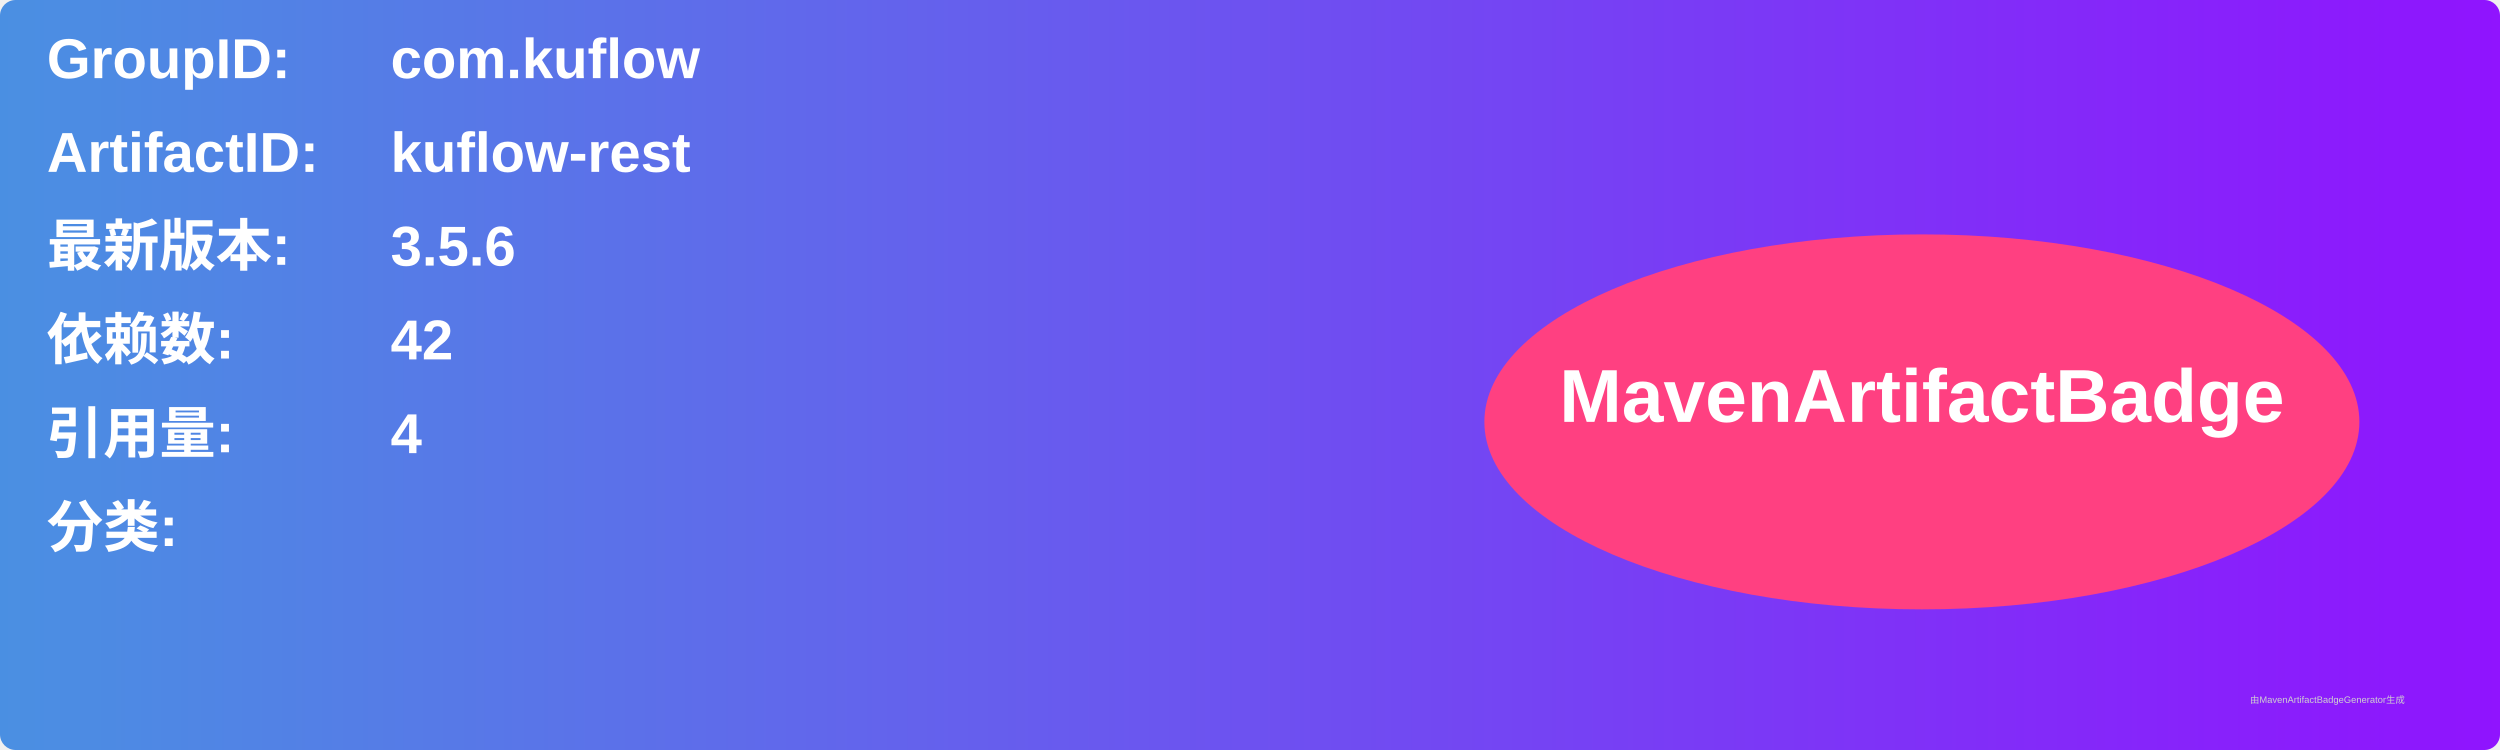
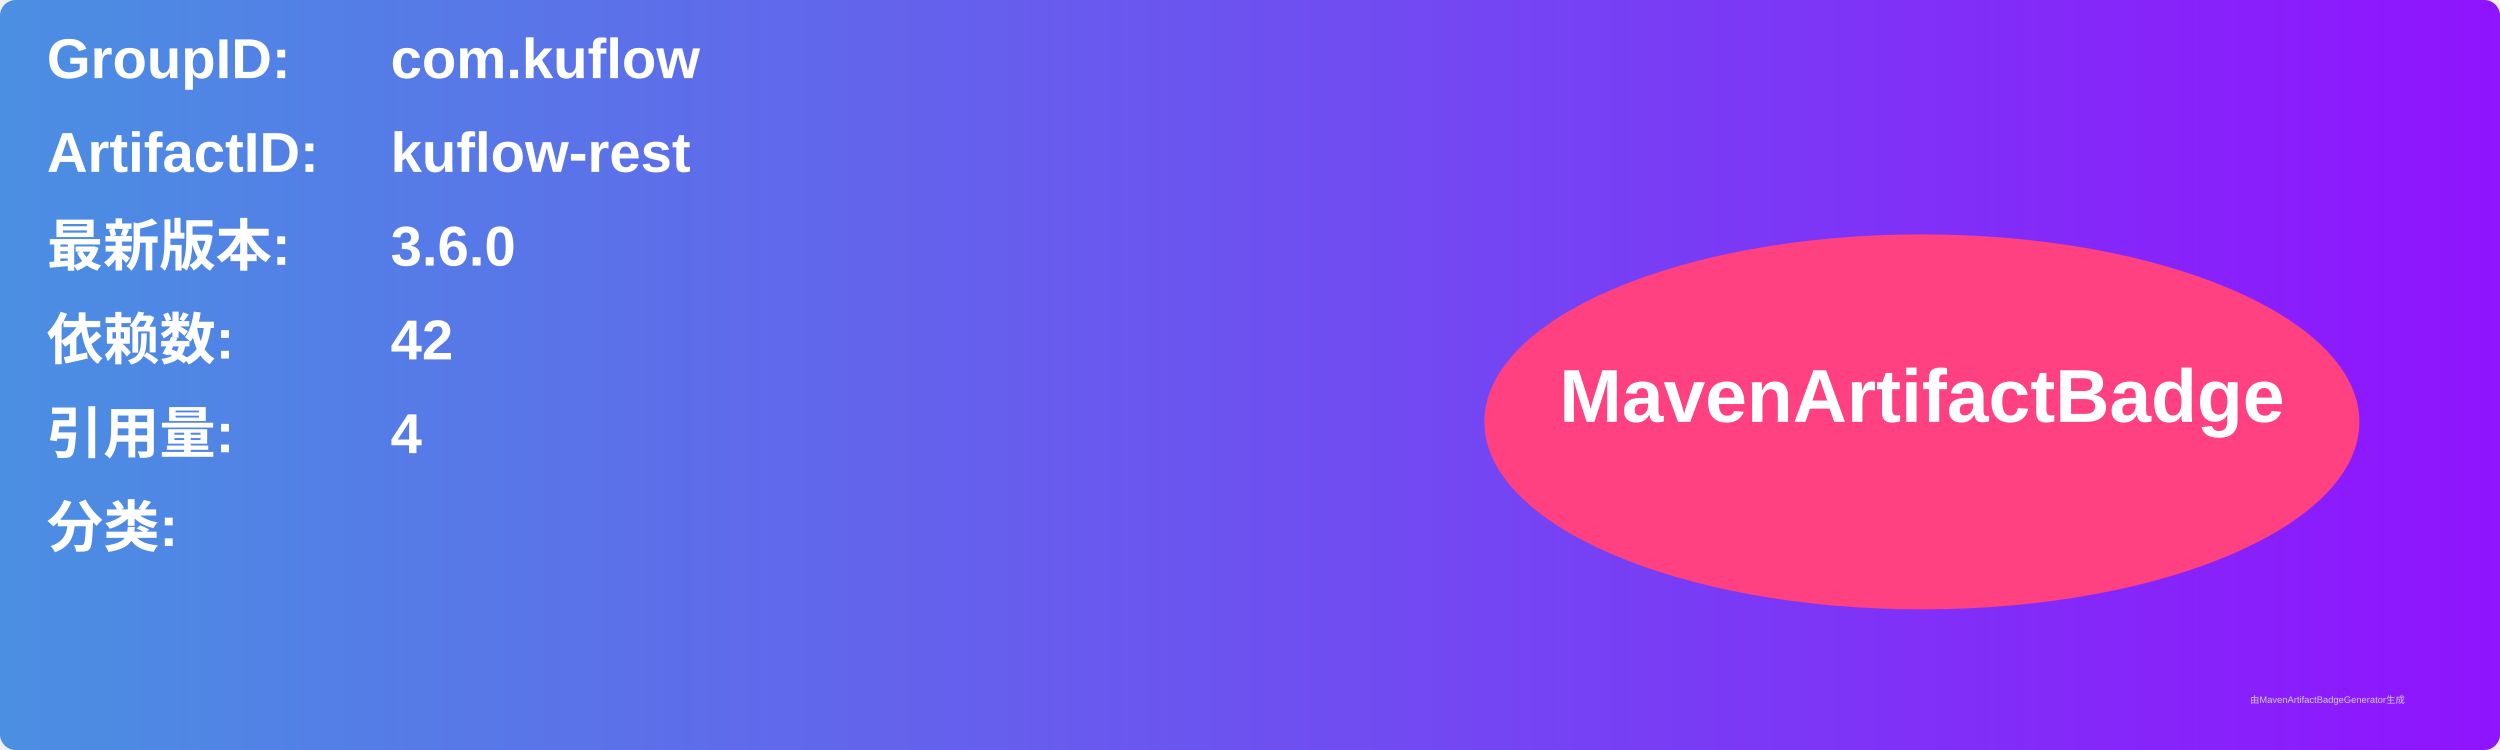
<svg xmlns="http://www.w3.org/2000/svg" width="800" height="240" viewBox="0 0 800 240">
  <linearGradient id="grad" x1="0%" y1="0%" x2="100%" y2="0%">
    <stop offset="0%" stop-color="#4a90e2" />
    <stop offset="100%" stop-color="#9013fe" />
  </linearGradient>
  <rect width="100%" height="100%" rx="5" ry="5" fill="url(#grad)" />
  <g transform="translate(15, 15)">
    <text x="0" y="10" font-family="Arial" font-size="18" fill="white" font-weight="bold" width="260">GroupID:</text>
    <text x="110" y="10" font-family="Arial" font-size="18" fill="white" font-weight="bold" width="460">com.kuflow</text>
    <text x="0" y="40" font-family="Arial" font-size="18" fill="white" font-weight="bold" width="260">ArtifactID:</text>
    <text x="110" y="40" font-family="Arial" font-size="18" fill="white" font-weight="bold" width="460">kuflow-rest</text>
    <text x="0" y="70" font-family="Arial" font-size="18" fill="white" font-weight="bold">最新版本:</text>
    <text x="110" y="70" font-family="Arial" font-size="18" fill="white" font-weight="bold">
-       <tspan font-weight="bold">3.5.6</tspan>
+       <tspan font-weight="bold">3.6.0</tspan>
    </text>
    <text x="0" y="100" font-family="Arial" font-size="18" fill="white" font-weight="bold">依赖数: </text>
    <text x="110" y="100" font-family="Arial" font-size="18" fill="white">
      <tspan font-weight="bold">42</tspan>
    </text>
    <text x="0" y="130" font-family="Arial" font-size="18" fill="white" font-weight="bold">引用量: </text>
    <text x="110" y="130" font-family="Arial" font-size="18" fill="white">
      <tspan font-weight="bold">4</tspan>
    </text>
    <text x="0" y="160" font-family="Arial" font-size="18" fill="white" font-weight="bold">分类:</text>
    <text x="10" y="190" font-family="Arial" font-size="10" fill="white">
      <tspan font-weight="bold" />
    </text>
    <ellipse cx="600" cy="120" rx="140" ry="60" fill="#ff4081" />
    <text x="600" y="120" text-anchor="middle" font-family="Arial" font-size="24" fill="white" font-weight="bold">MavenArtifactBadge</text>
  </g>
  <text x="720" y="225" font-family="Arial" font-size="3" fill="#d0d0d0">由MavenArtifactBadgeGenerator生成</text>
</svg>
